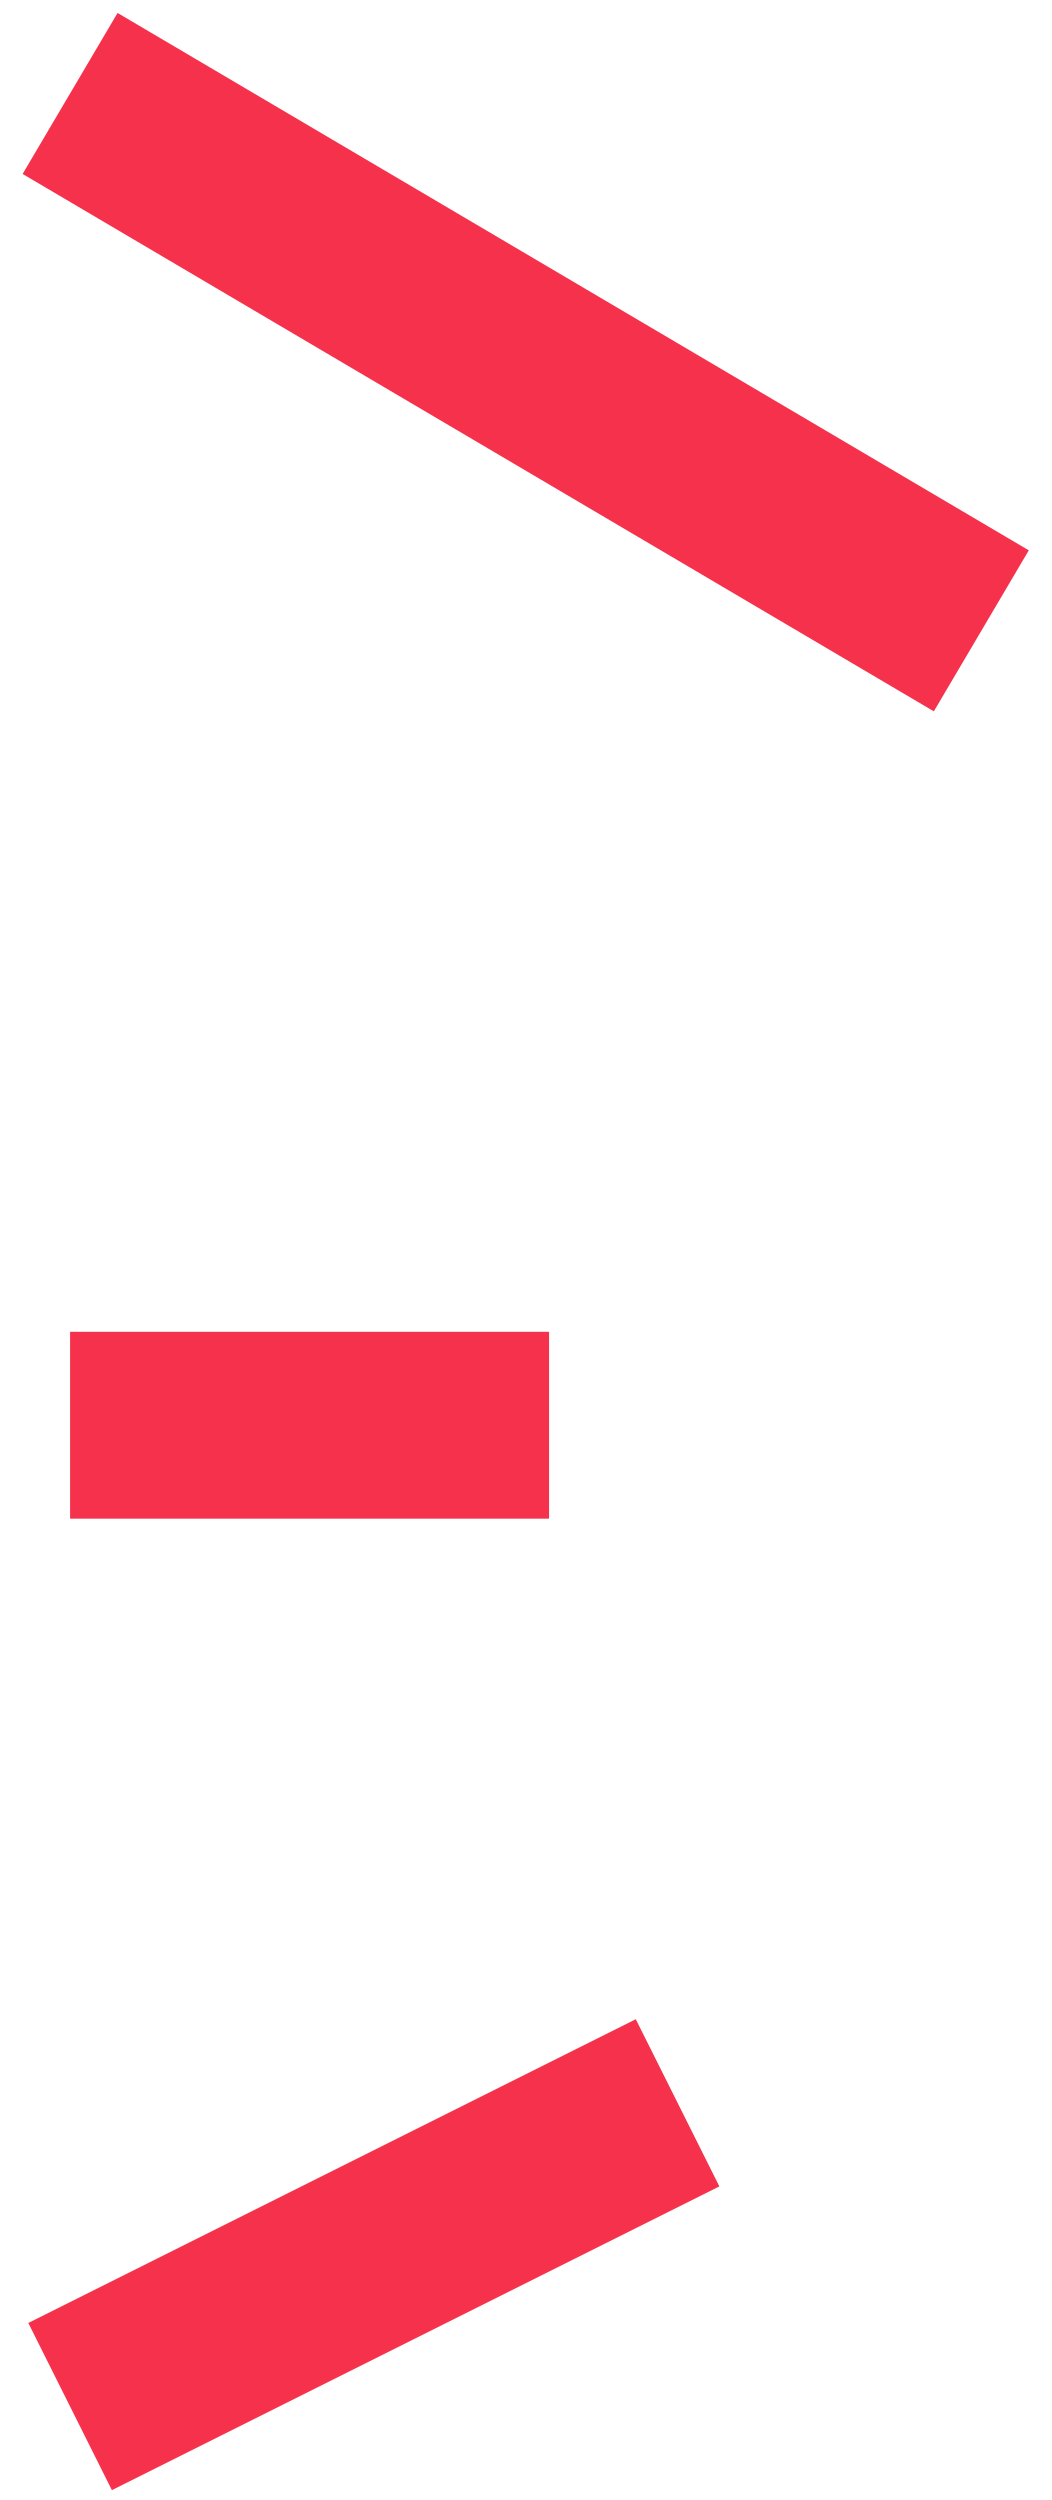
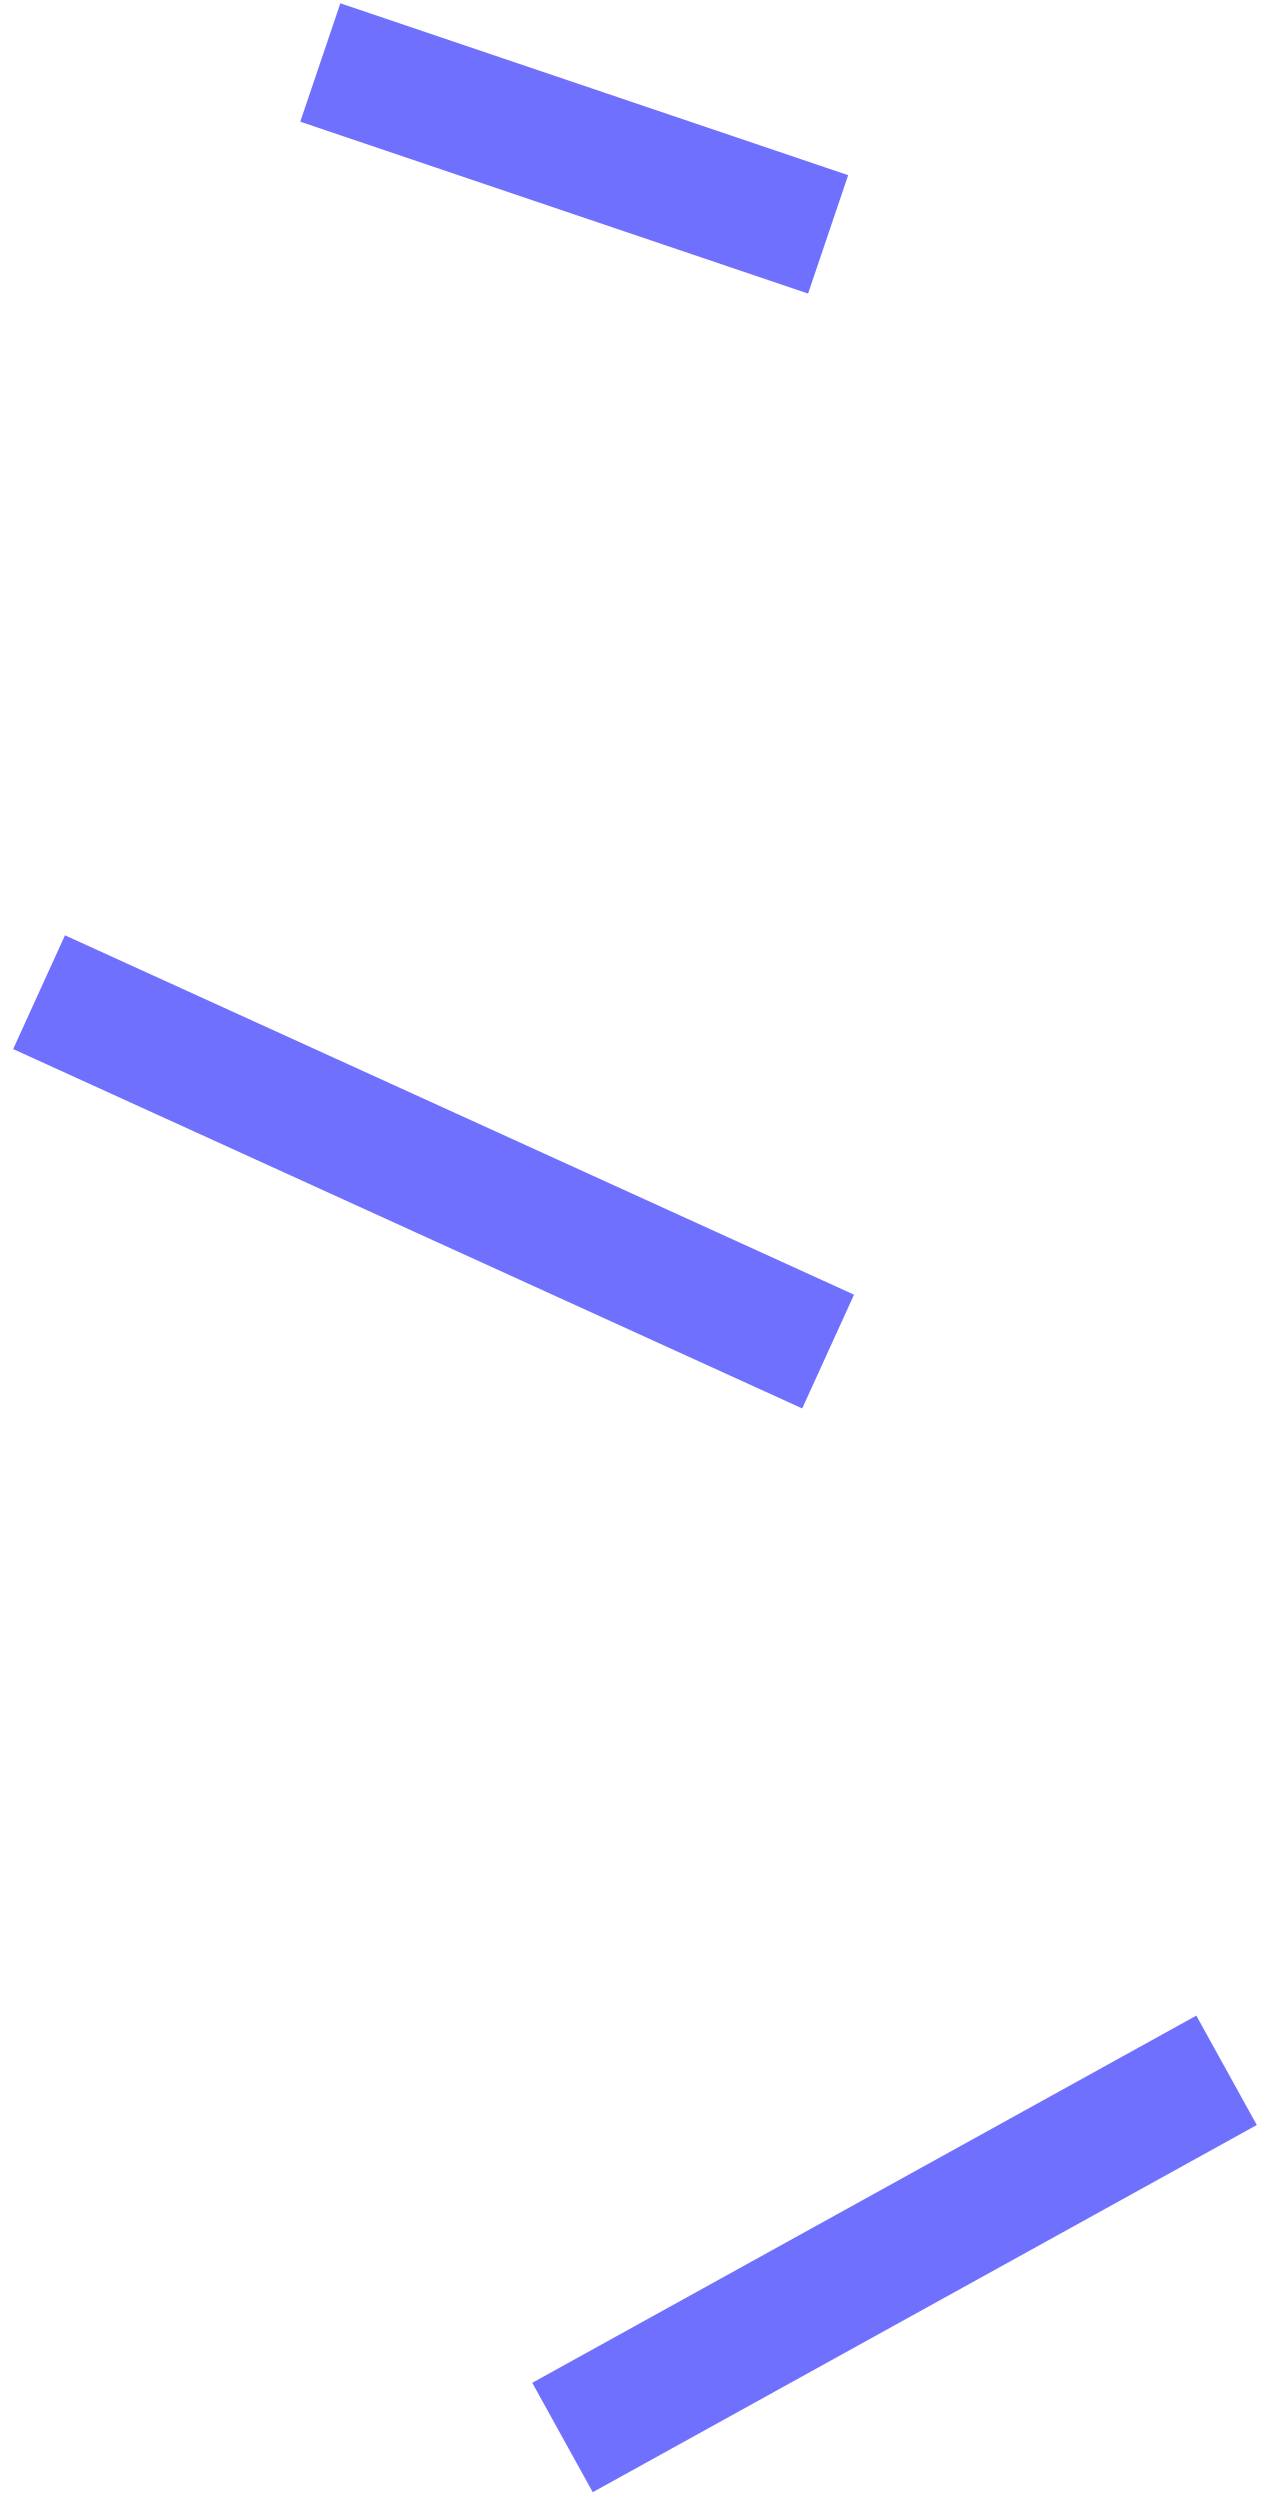
- <svg xmlns="http://www.w3.org/2000/svg" width="45" height="107" viewBox="0 0 45 107" fill="none">
-   <path d="M23.5 61H3M42 27L3 4M29 90L3 103" stroke="#F5314B" stroke-width="8" />
+ <svg xmlns="http://www.w3.org/2000/svg" width="81" height="160" viewBox="0 0 81 160" fill="none">
+   <path d="M53 86.5L2.5 63.5M53 15L20.5 4M78.5 132.5L36 156" stroke="#7070FF" stroke-width="8" />
</svg>
